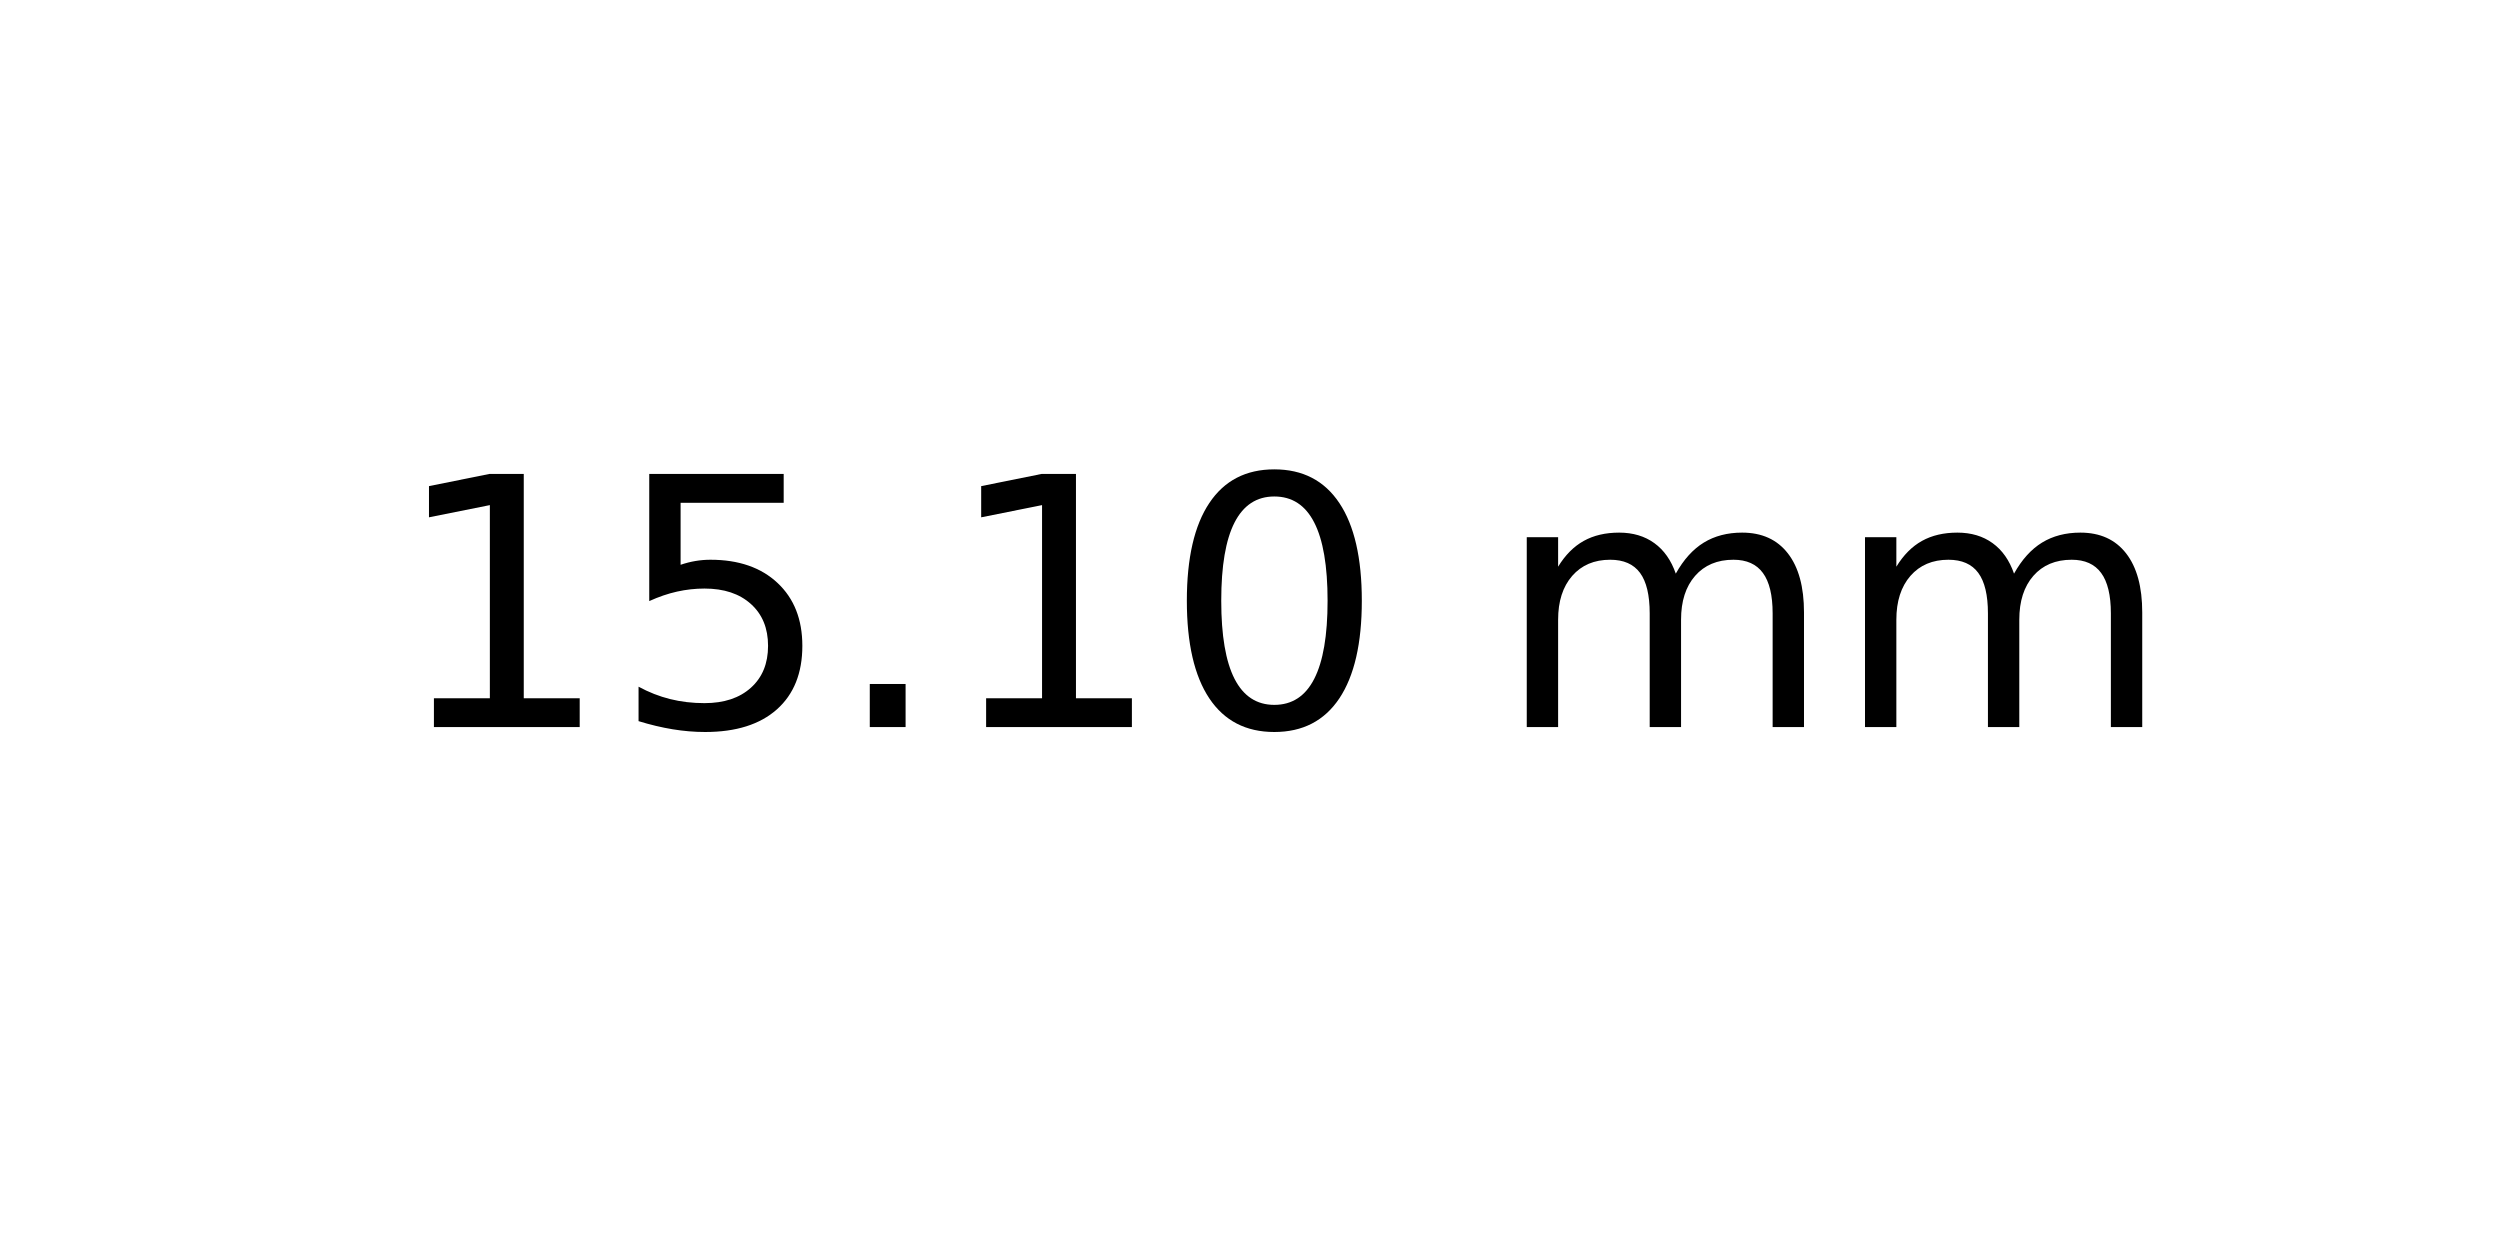
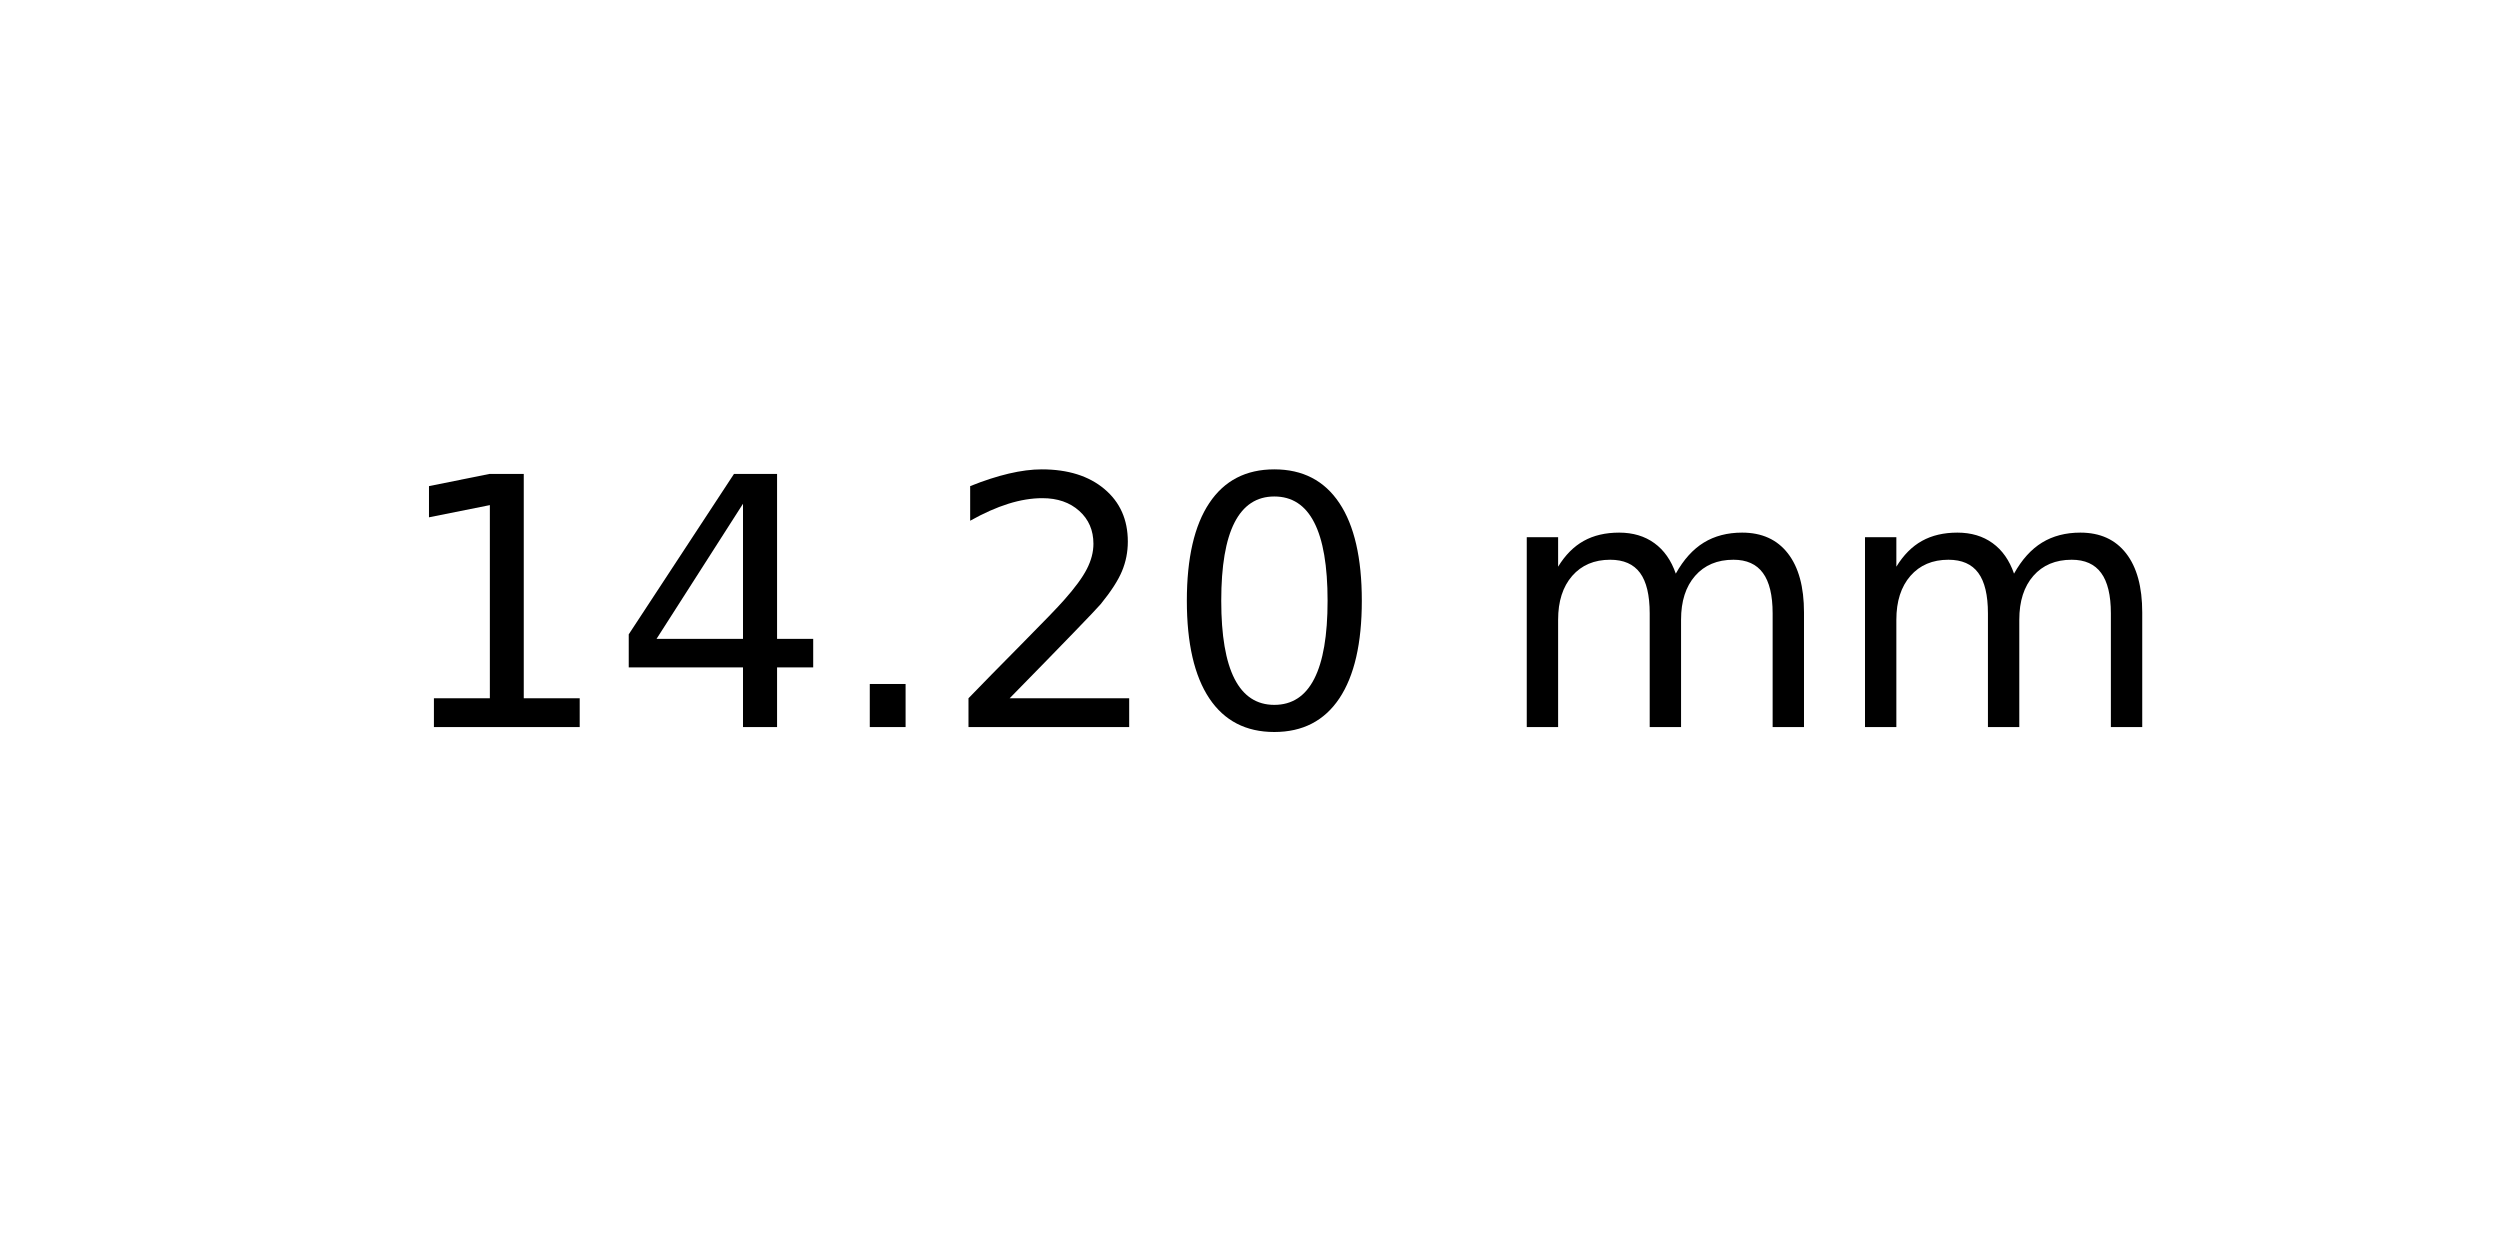
<svg xmlns="http://www.w3.org/2000/svg" xmlns:xlink="http://www.w3.org/1999/xlink" width="72pt" height="36pt" viewBox="0 0 72 36" version="1.1">
  <defs>
    <style type="text/css">*{stroke-linejoin: round; stroke-linecap: butt}</style>
  </defs>
  <g id="figure_1">
    <g id="axes_1">
      <g id="text_1">
        <g transform="translate(11.25625 20.93937) scale(0.1 -0.1)">
          <defs>
            <path id="DejaVuSans-31" d="M 794 531  L 1825 531  L 1825 4091  L 703 3866  L 703 4441  L 1819 4666  L 2450 4666  L 2450 531  L 3481 531  L 3481 0  L 794 0  L 794 531  z " transform="scale(0.015625)" />
-             <path id="DejaVuSans-35" d="M 691 4666  L 3169 4666  L 3169 4134  L 1269 4134  L 1269 2991  Q 1406 3038 1543 3061  Q 1681 3084 1819 3084  Q 2600 3084 3056 2656  Q 3513 2228 3513 1497  Q 3513 744 3044 326  Q 2575 -91 1722 -91  Q 1428 -91 1123 -41  Q 819 9 494 109  L 494 744  Q 775 591 1075 516  Q 1375 441 1709 441  Q 2250 441 2565 725  Q 2881 1009 2881 1497  Q 2881 1984 2565 2268  Q 2250 2553 1709 2553  Q 1456 2553 1204 2497  Q 953 2441 691 2322  L 691 4666  z " transform="scale(0.015625)" />
+             <path id="DejaVuSans-34" d="M 2419 4116  L 825 1625  L 2419 1625  L 2419 4116  z M 2253 4666  L 3047 4666  L 3047 1625  L 3713 1625  L 3713 1100  L 3047 1100  L 3047 0  L 2419 0  L 2419 1100  L 313 1100  L 313 1709  L 2253 4666  z " transform="scale(0.015625)" />
            <path id="DejaVuSans-2e" d="M 684 794  L 1344 794  L 1344 0  L 684 0  L 684 794  z " transform="scale(0.015625)" />
+             <path id="DejaVuSans-32" d="M 1228 531  L 3431 531  L 3431 0  L 469 0  L 469 531  Q 828 903 1448 1529  Q 2069 2156 2228 2338  Q 2531 2678 2651 2914  Q 2772 3150 2772 3378  Q 2772 3750 2511 3984  Q 2250 4219 1831 4219  Q 1534 4219 1204 4116  Q 875 4013 500 3803  L 500 4441  Q 881 4594 1212 4672  Q 1544 4750 1819 4750  Q 2544 4750 2975 4387  Q 3406 4025 3406 3419  Q 3406 3131 3298 2873  Q 3191 2616 2906 2266  Q 2828 2175 2409 1742  Q 1991 1309 1228 531  z " transform="scale(0.015625)" />
            <path id="DejaVuSans-30" d="M 2034 4250  Q 1547 4250 1301 3770  Q 1056 3291 1056 2328  Q 1056 1369 1301 889  Q 1547 409 2034 409  Q 2525 409 2770 889  Q 3016 1369 3016 2328  Q 3016 3291 2770 3770  Q 2525 4250 2034 4250  z M 2034 4750  Q 2819 4750 3233 4129  Q 3647 3509 3647 2328  Q 3647 1150 3233 529  Q 2819 -91 2034 -91  Q 1250 -91 836 529  Q 422 1150 422 2328  Q 422 3509 836 4129  Q 1250 4750 2034 4750  z " transform="scale(0.015625)" />
            <path id="DejaVuSans-20" transform="scale(0.015625)" />
            <path id="DejaVuSans-6d" d="M 3328 2828  Q 3544 3216 3844 3400  Q 4144 3584 4550 3584  Q 5097 3584 5394 3201  Q 5691 2819 5691 2113  L 5691 0  L 5113 0  L 5113 2094  Q 5113 2597 4934 2840  Q 4756 3084 4391 3084  Q 3944 3084 3684 2787  Q 3425 2491 3425 1978  L 3425 0  L 2847 0  L 2847 2094  Q 2847 2600 2669 2842  Q 2491 3084 2119 3084  Q 1678 3084 1418 2786  Q 1159 2488 1159 1978  L 1159 0  L 581 0  L 581 3500  L 1159 3500  L 1159 2956  Q 1356 3278 1631 3431  Q 1906 3584 2284 3584  Q 2666 3584 2933 3390  Q 3200 3197 3328 2828  z " transform="scale(0.015625)" />
          </defs>
          <use xlink:href="#DejaVuSans-31" />
-           <use xlink:href="#DejaVuSans-35" x="63.623" />
+           <use xlink:href="#DejaVuSans-34" x="63.623" />
          <use xlink:href="#DejaVuSans-2e" x="127.246" />
-           <use xlink:href="#DejaVuSans-31" x="159.033" />
+           <use xlink:href="#DejaVuSans-32" x="159.033" />
          <use xlink:href="#DejaVuSans-30" x="222.656" />
          <use xlink:href="#DejaVuSans-20" x="286.279" />
          <use xlink:href="#DejaVuSans-6d" x="318.066" />
          <use xlink:href="#DejaVuSans-6d" x="415.479" />
        </g>
      </g>
    </g>
  </g>
</svg>
